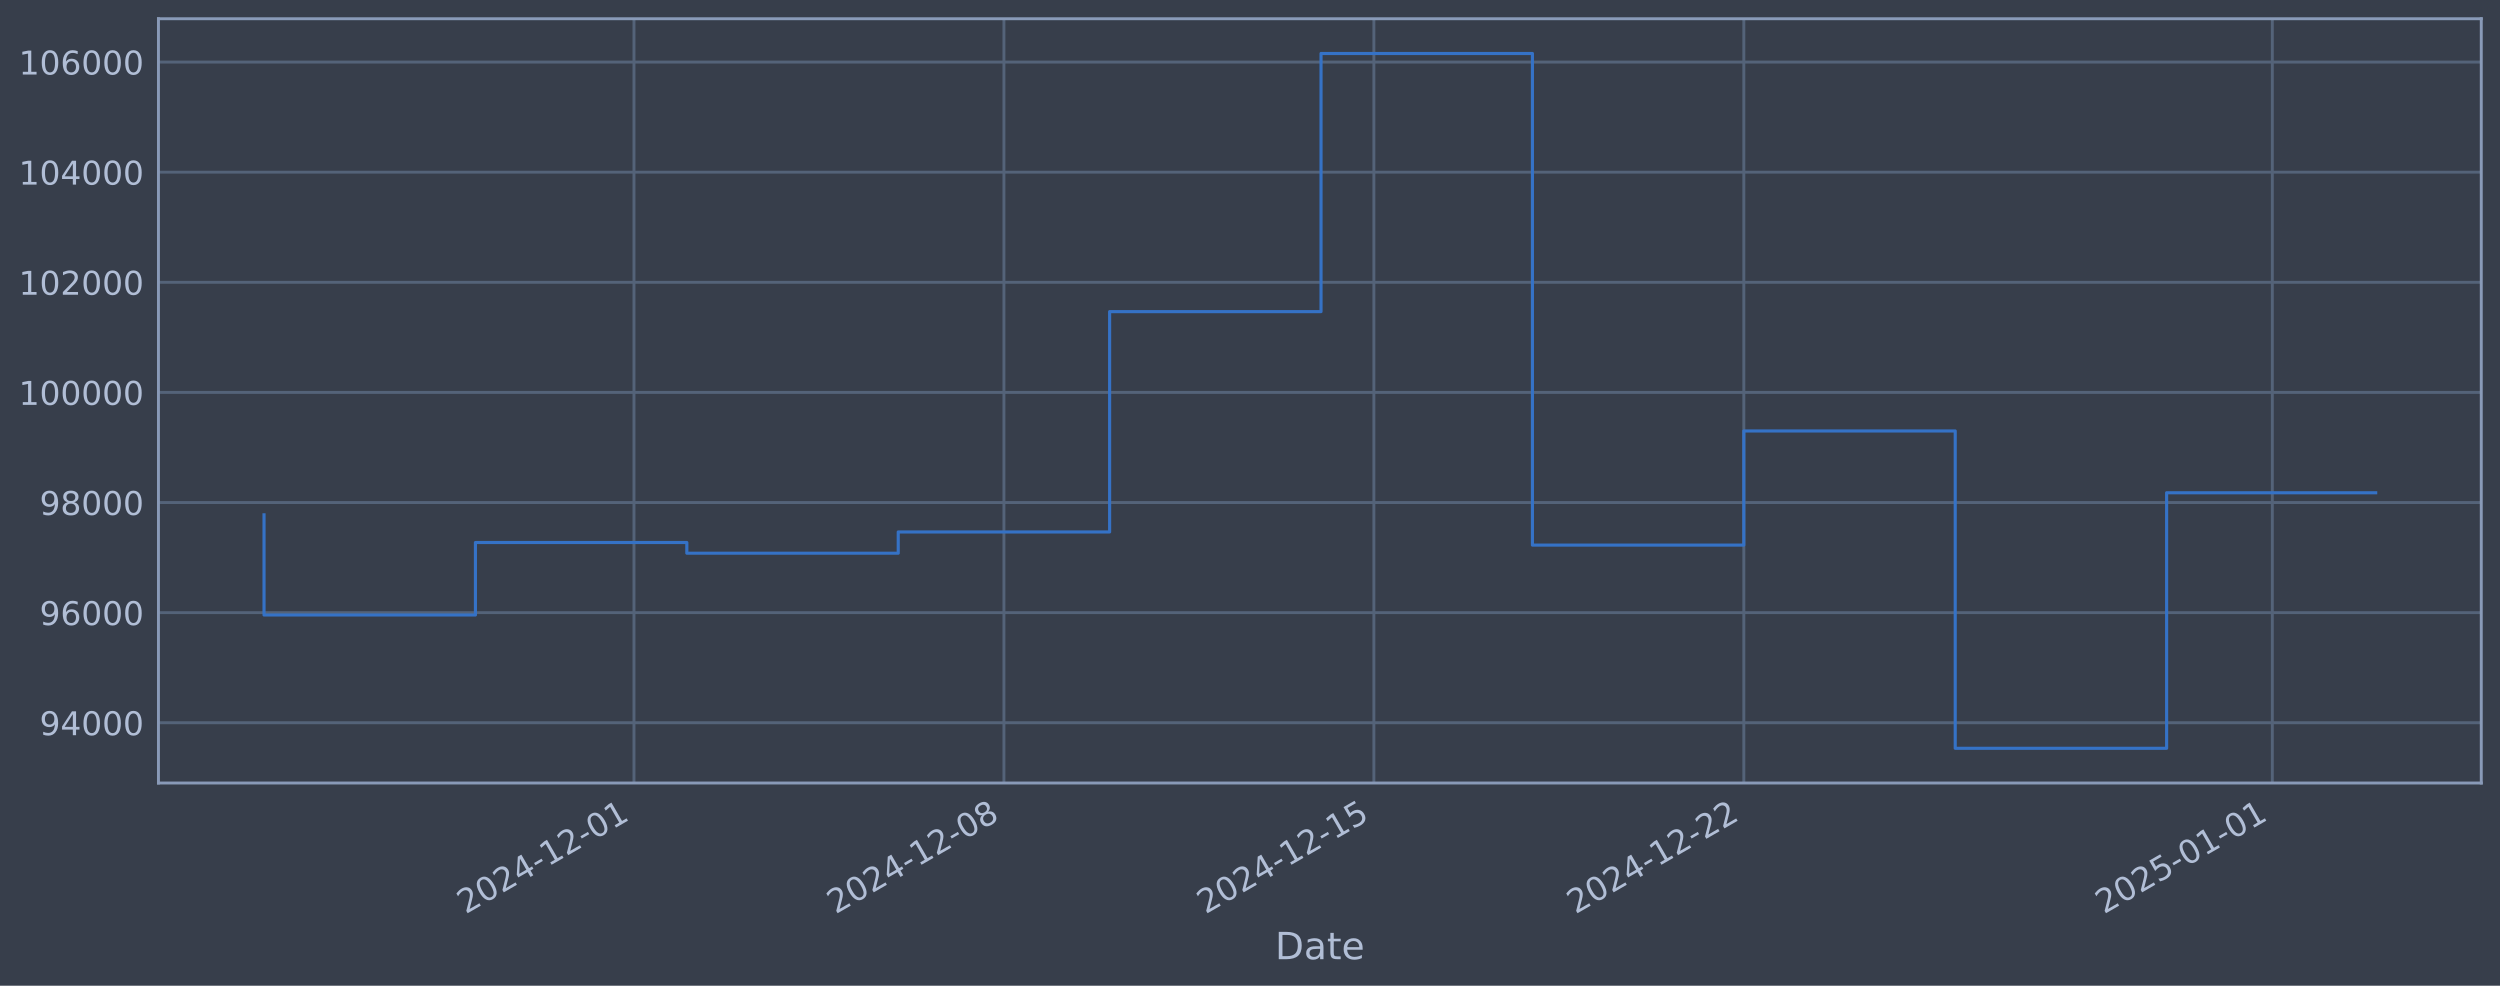
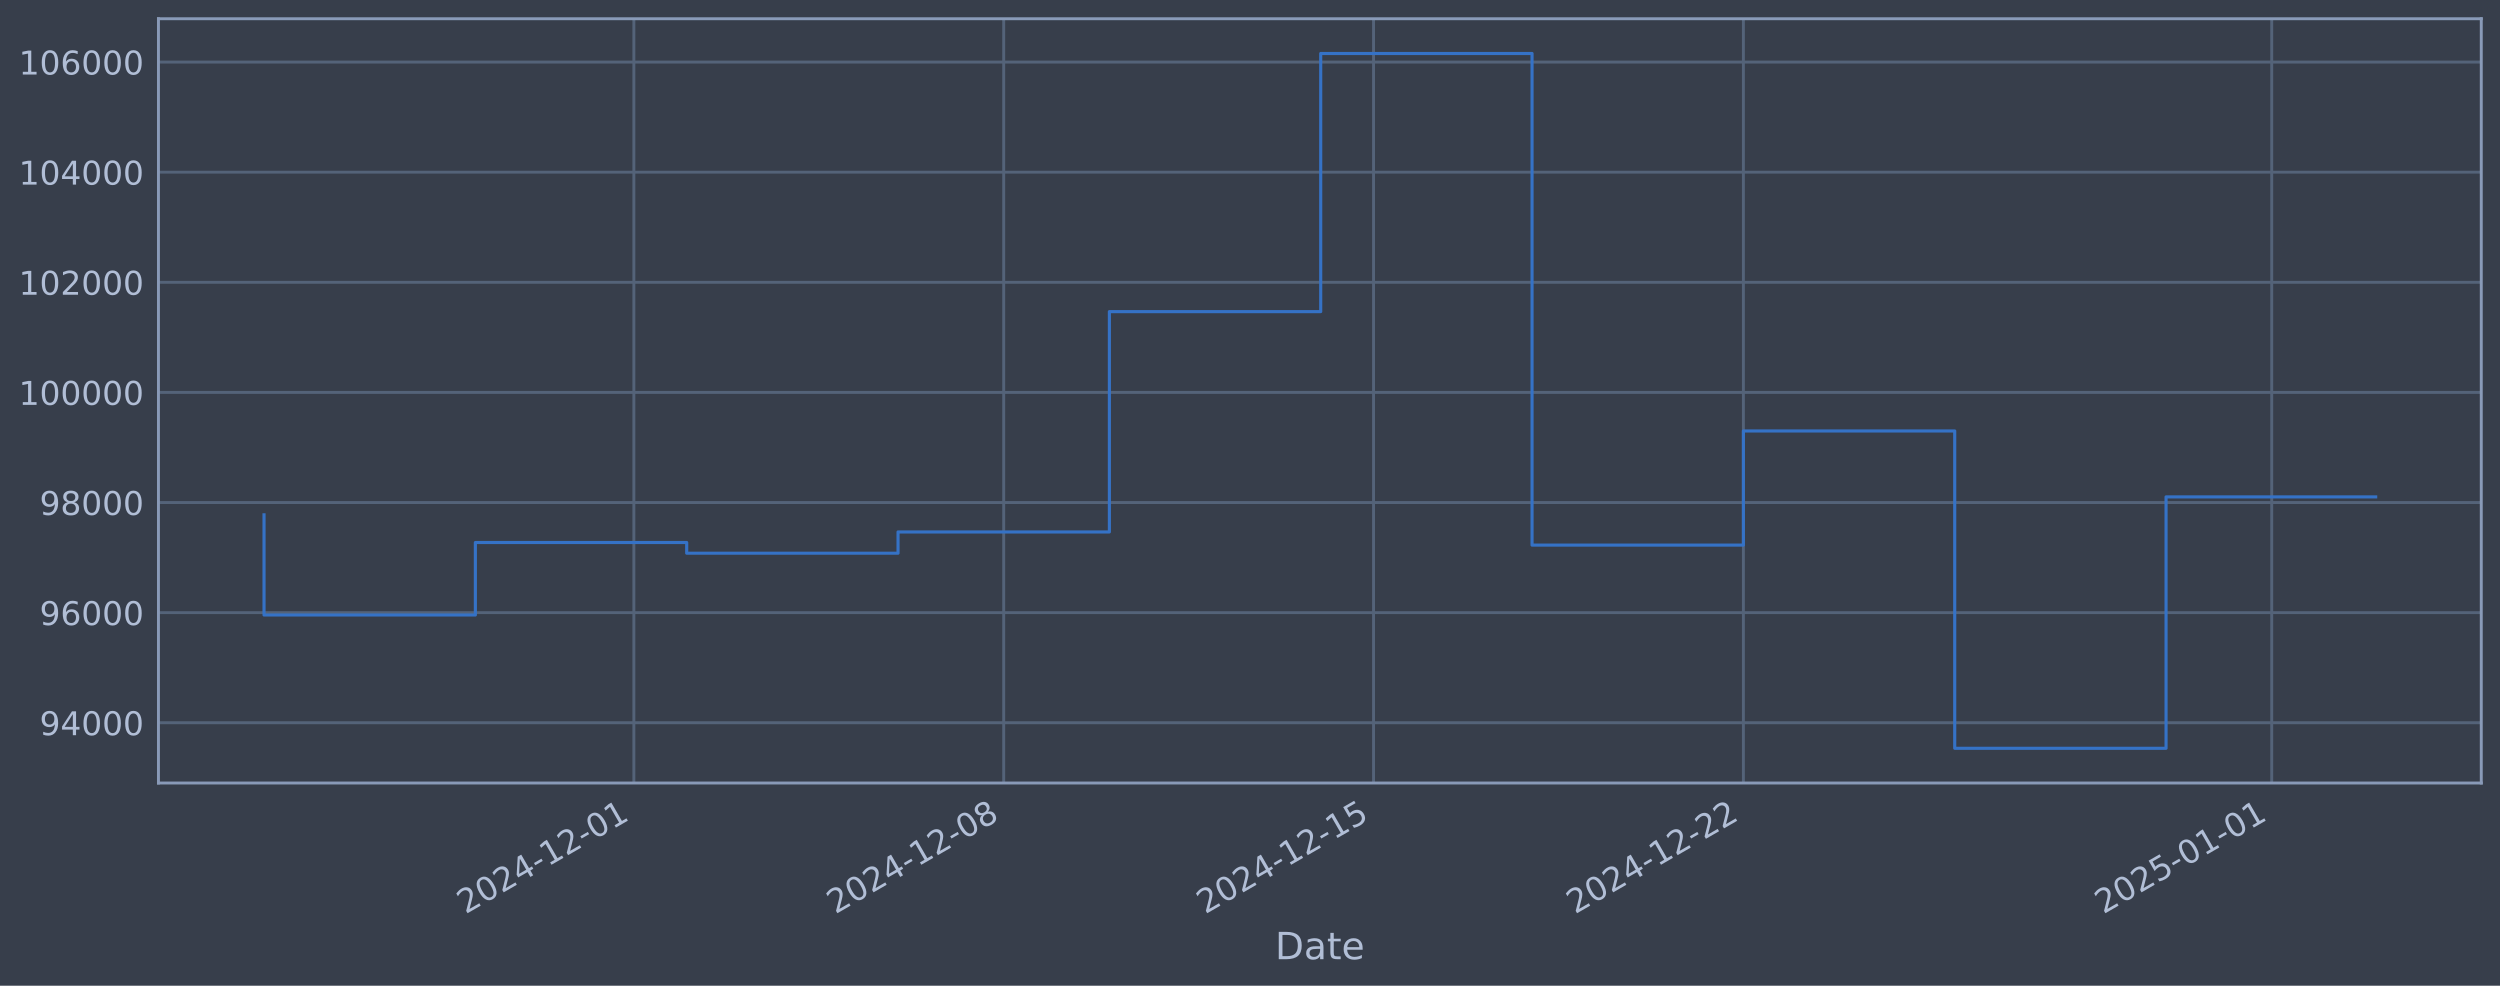
<svg xmlns="http://www.w3.org/2000/svg" xmlns:xlink="http://www.w3.org/1999/xlink" width="960.9pt" height="378.87pt" viewBox="0 0 960.9 378.87" version="1.1">
  <defs>
    <style type="text/css">*{stroke-linejoin: round; stroke-linecap: butt}</style>
  </defs>
  <g id="figure_1">
    <g id="patch_1">
      <path d="M 0 378.87  L 960.9 378.87  L 960.9 0  L 0 0  z " style="fill: #373e4b" />
    </g>
    <g id="axes_1">
      <g id="patch_2">
        <path d="M 60.901 300.96  L 953.701 300.96  L 953.701 7.2  L 60.901 7.2  z " style="fill: #373e4b" />
      </g>
      <g id="matplotlib.axis_1">
        <g id="xtick_1">
          <g id="line2d_1">
-             <path d="M 243.675 300.96  L 243.675 7.2  " clip-path="url(#pc28a663296)" style="fill: none; stroke: #546379; stroke-width: 1.12; stroke-linecap: square" />
+             <path d="M 243.633 300.96  L 243.633 7.2  " clip-path="url(#pb868be0158)" style="fill: none; stroke: #546379; stroke-width: 1.12; stroke-linecap: square" />
          </g>
          <g id="line2d_2" />
          <g id="text_1">
-             <g style="fill: #b1bed6" transform="translate(178.9499 351.4642) rotate(-30) scale(0.126 -0.126)">
+             <g style="fill: #b1bed6" transform="translate(178.9076 351.4642) rotate(-30) scale(0.126 -0.126)">
              <defs>
                <path id="DejaVuSans-32" d="M 1228 531  L 3431 531  L 3431 0  L 469 0  L 469 531  Q 828 903 1448 1529  Q 2069 2156 2228 2338  Q 2531 2678 2651 2914  Q 2772 3150 2772 3378  Q 2772 3750 2511 3984  Q 2250 4219 1831 4219  Q 1534 4219 1204 4116  Q 875 4013 500 3803  L 500 4441  Q 881 4594 1212 4672  Q 1544 4750 1819 4750  Q 2544 4750 2975 4387  Q 3406 4025 3406 3419  Q 3406 3131 3298 2873  Q 3191 2616 2906 2266  Q 2828 2175 2409 1742  Q 1991 1309 1228 531  z " transform="scale(0.015625)" />
                <path id="DejaVuSans-30" d="M 2034 4250  Q 1547 4250 1301 3770  Q 1056 3291 1056 2328  Q 1056 1369 1301 889  Q 1547 409 2034 409  Q 2525 409 2770 889  Q 3016 1369 3016 2328  Q 3016 3291 2770 3770  Q 2525 4250 2034 4250  z M 2034 4750  Q 2819 4750 3233 4129  Q 3647 3509 3647 2328  Q 3647 1150 3233 529  Q 2819 -91 2034 -91  Q 1250 -91 836 529  Q 422 1150 422 2328  Q 422 3509 836 4129  Q 1250 4750 2034 4750  z " transform="scale(0.015625)" />
                <path id="DejaVuSans-34" d="M 2419 4116  L 825 1625  L 2419 1625  L 2419 4116  z M 2253 4666  L 3047 4666  L 3047 1625  L 3713 1625  L 3713 1100  L 3047 1100  L 3047 0  L 2419 0  L 2419 1100  L 313 1100  L 313 1709  L 2253 4666  z " transform="scale(0.015625)" />
                <path id="DejaVuSans-2d" d="M 313 2009  L 1997 2009  L 1997 1497  L 313 1497  L 313 2009  z " transform="scale(0.015625)" />
                <path id="DejaVuSans-31" d="M 794 531  L 1825 531  L 1825 4091  L 703 3866  L 703 4441  L 1819 4666  L 2450 4666  L 2450 531  L 3481 531  L 3481 0  L 794 0  L 794 531  z " transform="scale(0.015625)" />
              </defs>
              <use xlink:href="#DejaVuSans-32" />
              <use xlink:href="#DejaVuSans-30" transform="translate(63.62305 0)" />
              <use xlink:href="#DejaVuSans-32" transform="translate(127.2461 0)" />
              <use xlink:href="#DejaVuSans-34" transform="translate(190.8691 0)" />
              <use xlink:href="#DejaVuSans-2d" transform="translate(254.4922 0)" />
              <use xlink:href="#DejaVuSans-31" transform="translate(290.5762 0)" />
              <use xlink:href="#DejaVuSans-32" transform="translate(354.1992 0)" />
              <use xlink:href="#DejaVuSans-2d" transform="translate(417.8223 0)" />
              <use xlink:href="#DejaVuSans-30" transform="translate(453.9062 0)" />
              <use xlink:href="#DejaVuSans-31" transform="translate(517.5293 0)" />
            </g>
          </g>
        </g>
        <g id="xtick_2">
          <g id="line2d_3">
-             <path d="M 385.869 300.96  L 385.869 7.2  " clip-path="url(#pc28a663296)" style="fill: none; stroke: #546379; stroke-width: 1.12; stroke-linecap: square" />
+             <path d="M 385.784 300.96  L 385.784 7.2  " clip-path="url(#pb868be0158)" style="fill: none; stroke: #546379; stroke-width: 1.12; stroke-linecap: square" />
          </g>
          <g id="line2d_4" />
          <g id="text_2">
-             <g style="fill: #b1bed6" transform="translate(321.1431 351.4642) rotate(-30) scale(0.126 -0.126)">
+             <g style="fill: #b1bed6" transform="translate(321.0585 351.4642) rotate(-30) scale(0.126 -0.126)">
              <defs>
                <path id="DejaVuSans-38" d="M 2034 2216  Q 1584 2216 1326 1975  Q 1069 1734 1069 1313  Q 1069 891 1326 650  Q 1584 409 2034 409  Q 2484 409 2743 651  Q 3003 894 3003 1313  Q 3003 1734 2745 1975  Q 2488 2216 2034 2216  z M 1403 2484  Q 997 2584 770 2862  Q 544 3141 544 3541  Q 544 4100 942 4425  Q 1341 4750 2034 4750  Q 2731 4750 3128 4425  Q 3525 4100 3525 3541  Q 3525 3141 3298 2862  Q 3072 2584 2669 2484  Q 3125 2378 3379 2068  Q 3634 1759 3634 1313  Q 3634 634 3220 271  Q 2806 -91 2034 -91  Q 1263 -91 848 271  Q 434 634 434 1313  Q 434 1759 690 2068  Q 947 2378 1403 2484  z M 1172 3481  Q 1172 3119 1398 2916  Q 1625 2713 2034 2713  Q 2441 2713 2670 2916  Q 2900 3119 2900 3481  Q 2900 3844 2670 4047  Q 2441 4250 2034 4250  Q 1625 4250 1398 4047  Q 1172 3844 1172 3481  z " transform="scale(0.015625)" />
              </defs>
              <use xlink:href="#DejaVuSans-32" />
              <use xlink:href="#DejaVuSans-30" transform="translate(63.62305 0)" />
              <use xlink:href="#DejaVuSans-32" transform="translate(127.2461 0)" />
              <use xlink:href="#DejaVuSans-34" transform="translate(190.8691 0)" />
              <use xlink:href="#DejaVuSans-2d" transform="translate(254.4922 0)" />
              <use xlink:href="#DejaVuSans-31" transform="translate(290.5762 0)" />
              <use xlink:href="#DejaVuSans-32" transform="translate(354.1992 0)" />
              <use xlink:href="#DejaVuSans-2d" transform="translate(417.8223 0)" />
              <use xlink:href="#DejaVuSans-30" transform="translate(453.9062 0)" />
              <use xlink:href="#DejaVuSans-38" transform="translate(517.5293 0)" />
            </g>
          </g>
        </g>
        <g id="xtick_3">
          <g id="line2d_5">
-             <path d="M 528.062 300.96  L 528.062 7.2  " clip-path="url(#pc28a663296)" style="fill: none; stroke: #546379; stroke-width: 1.12; stroke-linecap: square" />
+             <path d="M 527.935 300.96  L 527.935 7.2  " clip-path="url(#pb868be0158)" style="fill: none; stroke: #546379; stroke-width: 1.12; stroke-linecap: square" />
          </g>
          <g id="line2d_6" />
          <g id="text_3">
-             <g style="fill: #b1bed6" transform="translate(463.3362 351.4642) rotate(-30) scale(0.126 -0.126)">
+             <g style="fill: #b1bed6" transform="translate(463.2093 351.4642) rotate(-30) scale(0.126 -0.126)">
              <defs>
                <path id="DejaVuSans-35" d="M 691 4666  L 3169 4666  L 3169 4134  L 1269 4134  L 1269 2991  Q 1406 3038 1543 3061  Q 1681 3084 1819 3084  Q 2600 3084 3056 2656  Q 3513 2228 3513 1497  Q 3513 744 3044 326  Q 2575 -91 1722 -91  Q 1428 -91 1123 -41  Q 819 9 494 109  L 494 744  Q 775 591 1075 516  Q 1375 441 1709 441  Q 2250 441 2565 725  Q 2881 1009 2881 1497  Q 2881 1984 2565 2268  Q 2250 2553 1709 2553  Q 1456 2553 1204 2497  Q 953 2441 691 2322  L 691 4666  z " transform="scale(0.015625)" />
              </defs>
              <use xlink:href="#DejaVuSans-32" />
              <use xlink:href="#DejaVuSans-30" transform="translate(63.62305 0)" />
              <use xlink:href="#DejaVuSans-32" transform="translate(127.2461 0)" />
              <use xlink:href="#DejaVuSans-34" transform="translate(190.8691 0)" />
              <use xlink:href="#DejaVuSans-2d" transform="translate(254.4922 0)" />
              <use xlink:href="#DejaVuSans-31" transform="translate(290.5762 0)" />
              <use xlink:href="#DejaVuSans-32" transform="translate(354.1992 0)" />
              <use xlink:href="#DejaVuSans-2d" transform="translate(417.8223 0)" />
              <use xlink:href="#DejaVuSans-31" transform="translate(453.9062 0)" />
              <use xlink:href="#DejaVuSans-35" transform="translate(517.5293 0)" />
            </g>
          </g>
        </g>
        <g id="xtick_4">
          <g id="line2d_7">
-             <path d="M 670.255 300.96  L 670.255 7.2  " clip-path="url(#pc28a663296)" style="fill: none; stroke: #546379; stroke-width: 1.12; stroke-linecap: square" />
+             <path d="M 670.086 300.96  L 670.086 7.2  " clip-path="url(#pb868be0158)" style="fill: none; stroke: #546379; stroke-width: 1.12; stroke-linecap: square" />
          </g>
          <g id="line2d_8" />
          <g id="text_4">
-             <g style="fill: #b1bed6" transform="translate(605.5293 351.4642) rotate(-30) scale(0.126 -0.126)">
+             <g style="fill: #b1bed6" transform="translate(605.3601 351.4642) rotate(-30) scale(0.126 -0.126)">
              <use xlink:href="#DejaVuSans-32" />
              <use xlink:href="#DejaVuSans-30" transform="translate(63.62305 0)" />
              <use xlink:href="#DejaVuSans-32" transform="translate(127.2461 0)" />
              <use xlink:href="#DejaVuSans-34" transform="translate(190.8691 0)" />
              <use xlink:href="#DejaVuSans-2d" transform="translate(254.4922 0)" />
              <use xlink:href="#DejaVuSans-31" transform="translate(290.5762 0)" />
              <use xlink:href="#DejaVuSans-32" transform="translate(354.1992 0)" />
              <use xlink:href="#DejaVuSans-2d" transform="translate(417.8223 0)" />
              <use xlink:href="#DejaVuSans-32" transform="translate(453.9062 0)" />
              <use xlink:href="#DejaVuSans-32" transform="translate(517.5293 0)" />
            </g>
          </g>
        </g>
        <g id="xtick_5">
          <g id="line2d_9">
-             <path d="M 873.388 300.96  L 873.388 7.2  " clip-path="url(#pc28a663296)" style="fill: none; stroke: #546379; stroke-width: 1.12; stroke-linecap: square" />
+             <path d="M 873.158 300.96  L 873.158 7.2  " clip-path="url(#pb868be0158)" style="fill: none; stroke: #546379; stroke-width: 1.12; stroke-linecap: square" />
          </g>
          <g id="line2d_10" />
          <g id="text_5">
-             <g style="fill: #b1bed6" transform="translate(808.6623 351.4642) rotate(-30) scale(0.126 -0.126)">
+             <g style="fill: #b1bed6" transform="translate(808.4328 351.4642) rotate(-30) scale(0.126 -0.126)">
              <use xlink:href="#DejaVuSans-32" />
              <use xlink:href="#DejaVuSans-30" transform="translate(63.62305 0)" />
              <use xlink:href="#DejaVuSans-32" transform="translate(127.2461 0)" />
              <use xlink:href="#DejaVuSans-35" transform="translate(190.8691 0)" />
              <use xlink:href="#DejaVuSans-2d" transform="translate(254.4922 0)" />
              <use xlink:href="#DejaVuSans-30" transform="translate(290.5762 0)" />
              <use xlink:href="#DejaVuSans-31" transform="translate(354.1992 0)" />
              <use xlink:href="#DejaVuSans-2d" transform="translate(417.8223 0)" />
              <use xlink:href="#DejaVuSans-30" transform="translate(453.9062 0)" />
              <use xlink:href="#DejaVuSans-31" transform="translate(517.5293 0)" />
            </g>
          </g>
        </g>
        <g id="text_6">
          <g style="fill: #b1bed6" transform="translate(490.0914 368.6753) scale(0.144 -0.144)">
            <defs>
              <path id="DejaVuSans-44" d="M 1259 4147  L 1259 519  L 2022 519  Q 2988 519 3436 956  Q 3884 1394 3884 2338  Q 3884 3275 3436 3711  Q 2988 4147 2022 4147  L 1259 4147  z M 628 4666  L 1925 4666  Q 3281 4666 3915 4102  Q 4550 3538 4550 2338  Q 4550 1131 3912 565  Q 3275 0 1925 0  L 628 0  L 628 4666  z " transform="scale(0.015625)" />
              <path id="DejaVuSans-61" d="M 2194 1759  Q 1497 1759 1228 1600  Q 959 1441 959 1056  Q 959 750 1161 570  Q 1363 391 1709 391  Q 2188 391 2477 730  Q 2766 1069 2766 1631  L 2766 1759  L 2194 1759  z M 3341 1997  L 3341 0  L 2766 0  L 2766 531  Q 2569 213 2275 61  Q 1981 -91 1556 -91  Q 1019 -91 701 211  Q 384 513 384 1019  Q 384 1609 779 1909  Q 1175 2209 1959 2209  L 2766 2209  L 2766 2266  Q 2766 2663 2505 2880  Q 2244 3097 1772 3097  Q 1472 3097 1187 3025  Q 903 2953 641 2809  L 641 3341  Q 956 3463 1253 3523  Q 1550 3584 1831 3584  Q 2591 3584 2966 3190  Q 3341 2797 3341 1997  z " transform="scale(0.015625)" />
              <path id="DejaVuSans-74" d="M 1172 4494  L 1172 3500  L 2356 3500  L 2356 3053  L 1172 3053  L 1172 1153  Q 1172 725 1289 603  Q 1406 481 1766 481  L 2356 481  L 2356 0  L 1766 0  Q 1100 0 847 248  Q 594 497 594 1153  L 594 3053  L 172 3053  L 172 3500  L 594 3500  L 594 4494  L 1172 4494  z " transform="scale(0.015625)" />
              <path id="DejaVuSans-65" d="M 3597 1894  L 3597 1613  L 953 1613  Q 991 1019 1311 708  Q 1631 397 2203 397  Q 2534 397 2845 478  Q 3156 559 3463 722  L 3463 178  Q 3153 47 2828 -22  Q 2503 -91 2169 -91  Q 1331 -91 842 396  Q 353 884 353 1716  Q 353 2575 817 3079  Q 1281 3584 2069 3584  Q 2775 3584 3186 3129  Q 3597 2675 3597 1894  z M 3022 2063  Q 3016 2534 2758 2815  Q 2500 3097 2075 3097  Q 1594 3097 1305 2825  Q 1016 2553 972 2059  L 3022 2063  z " transform="scale(0.015625)" />
            </defs>
            <use xlink:href="#DejaVuSans-44" />
            <use xlink:href="#DejaVuSans-61" transform="translate(77.00195 0)" />
            <use xlink:href="#DejaVuSans-74" transform="translate(138.2812 0)" />
            <use xlink:href="#DejaVuSans-65" transform="translate(177.4902 0)" />
          </g>
        </g>
      </g>
      <g id="matplotlib.axis_2">
        <g id="ytick_1">
          <g id="line2d_11">
-             <path d="M 60.901 277.797  L 953.701 277.797  " clip-path="url(#pc28a663296)" style="fill: none; stroke: #546379; stroke-width: 1.12; stroke-linecap: square" />
+             <path d="M 60.901 277.797  L 953.701 277.797  " clip-path="url(#pb868be0158)" style="fill: none; stroke: #546379; stroke-width: 1.12; stroke-linecap: square" />
          </g>
          <g id="line2d_12" />
          <g id="text_7">
            <g style="fill: #b1bed6" transform="translate(15.21675 282.5841) scale(0.126 -0.126)">
              <defs>
                <path id="DejaVuSans-39" d="M 703 97  L 703 672  Q 941 559 1184 500  Q 1428 441 1663 441  Q 2288 441 2617 861  Q 2947 1281 2994 2138  Q 2813 1869 2534 1725  Q 2256 1581 1919 1581  Q 1219 1581 811 2004  Q 403 2428 403 3163  Q 403 3881 828 4315  Q 1253 4750 1959 4750  Q 2769 4750 3195 4129  Q 3622 3509 3622 2328  Q 3622 1225 3098 567  Q 2575 -91 1691 -91  Q 1453 -91 1209 -44  Q 966 3 703 97  z M 1959 2075  Q 2384 2075 2632 2365  Q 2881 2656 2881 3163  Q 2881 3666 2632 3958  Q 2384 4250 1959 4250  Q 1534 4250 1286 3958  Q 1038 3666 1038 3163  Q 1038 2656 1286 2365  Q 1534 2075 1959 2075  z " transform="scale(0.015625)" />
              </defs>
              <use xlink:href="#DejaVuSans-39" />
              <use xlink:href="#DejaVuSans-34" transform="translate(63.62305 0)" />
              <use xlink:href="#DejaVuSans-30" transform="translate(127.2461 0)" />
              <use xlink:href="#DejaVuSans-30" transform="translate(190.8691 0)" />
              <use xlink:href="#DejaVuSans-30" transform="translate(254.4922 0)" />
            </g>
          </g>
        </g>
        <g id="ytick_2">
          <g id="line2d_13">
-             <path d="M 60.901 235.473  L 953.701 235.473  " clip-path="url(#pc28a663296)" style="fill: none; stroke: #546379; stroke-width: 1.12; stroke-linecap: square" />
+             <path d="M 60.901 235.473  L 953.701 235.473  " clip-path="url(#pb868be0158)" style="fill: none; stroke: #546379; stroke-width: 1.12; stroke-linecap: square" />
          </g>
          <g id="line2d_14" />
          <g id="text_8">
            <g style="fill: #b1bed6" transform="translate(15.21675 240.2602) scale(0.126 -0.126)">
              <defs>
                <path id="DejaVuSans-36" d="M 2113 2584  Q 1688 2584 1439 2293  Q 1191 2003 1191 1497  Q 1191 994 1439 701  Q 1688 409 2113 409  Q 2538 409 2786 701  Q 3034 994 3034 1497  Q 3034 2003 2786 2293  Q 2538 2584 2113 2584  z M 3366 4563  L 3366 3988  Q 3128 4100 2886 4159  Q 2644 4219 2406 4219  Q 1781 4219 1451 3797  Q 1122 3375 1075 2522  Q 1259 2794 1537 2939  Q 1816 3084 2150 3084  Q 2853 3084 3261 2657  Q 3669 2231 3669 1497  Q 3669 778 3244 343  Q 2819 -91 2113 -91  Q 1303 -91 875 529  Q 447 1150 447 2328  Q 447 3434 972 4092  Q 1497 4750 2381 4750  Q 2619 4750 2861 4703  Q 3103 4656 3366 4563  z " transform="scale(0.015625)" />
              </defs>
              <use xlink:href="#DejaVuSans-39" />
              <use xlink:href="#DejaVuSans-36" transform="translate(63.62305 0)" />
              <use xlink:href="#DejaVuSans-30" transform="translate(127.2461 0)" />
              <use xlink:href="#DejaVuSans-30" transform="translate(190.8691 0)" />
              <use xlink:href="#DejaVuSans-30" transform="translate(254.4922 0)" />
            </g>
          </g>
        </g>
        <g id="ytick_3">
          <g id="line2d_15">
-             <path d="M 60.901 193.149  L 953.701 193.149  " clip-path="url(#pc28a663296)" style="fill: none; stroke: #546379; stroke-width: 1.12; stroke-linecap: square" />
+             <path d="M 60.901 193.149  L 953.701 193.149  " clip-path="url(#pb868be0158)" style="fill: none; stroke: #546379; stroke-width: 1.12; stroke-linecap: square" />
          </g>
          <g id="line2d_16" />
          <g id="text_9">
            <g style="fill: #b1bed6" transform="translate(15.21675 197.9364) scale(0.126 -0.126)">
              <use xlink:href="#DejaVuSans-39" />
              <use xlink:href="#DejaVuSans-38" transform="translate(63.62305 0)" />
              <use xlink:href="#DejaVuSans-30" transform="translate(127.2461 0)" />
              <use xlink:href="#DejaVuSans-30" transform="translate(190.8691 0)" />
              <use xlink:href="#DejaVuSans-30" transform="translate(254.4922 0)" />
            </g>
          </g>
        </g>
        <g id="ytick_4">
          <g id="line2d_17">
-             <path d="M 60.901 150.826  L 953.701 150.826  " clip-path="url(#pc28a663296)" style="fill: none; stroke: #546379; stroke-width: 1.12; stroke-linecap: square" />
+             <path d="M 60.901 150.826  L 953.701 150.826  " clip-path="url(#pb868be0158)" style="fill: none; stroke: #546379; stroke-width: 1.12; stroke-linecap: square" />
          </g>
          <g id="line2d_18" />
          <g id="text_10">
            <g style="fill: #b1bed6" transform="translate(7.2 155.6126) scale(0.126 -0.126)">
              <use xlink:href="#DejaVuSans-31" />
              <use xlink:href="#DejaVuSans-30" transform="translate(63.62305 0)" />
              <use xlink:href="#DejaVuSans-30" transform="translate(127.2461 0)" />
              <use xlink:href="#DejaVuSans-30" transform="translate(190.8691 0)" />
              <use xlink:href="#DejaVuSans-30" transform="translate(254.4922 0)" />
              <use xlink:href="#DejaVuSans-30" transform="translate(318.1152 0)" />
            </g>
          </g>
        </g>
        <g id="ytick_5">
          <g id="line2d_19">
-             <path d="M 60.901 108.502  L 953.701 108.502  " clip-path="url(#pc28a663296)" style="fill: none; stroke: #546379; stroke-width: 1.12; stroke-linecap: square" />
+             <path d="M 60.901 108.502  L 953.701 108.502  " clip-path="url(#pb868be0158)" style="fill: none; stroke: #546379; stroke-width: 1.12; stroke-linecap: square" />
          </g>
          <g id="line2d_20" />
          <g id="text_11">
            <g style="fill: #b1bed6" transform="translate(7.2 113.2888) scale(0.126 -0.126)">
              <use xlink:href="#DejaVuSans-31" />
              <use xlink:href="#DejaVuSans-30" transform="translate(63.62305 0)" />
              <use xlink:href="#DejaVuSans-32" transform="translate(127.2461 0)" />
              <use xlink:href="#DejaVuSans-30" transform="translate(190.8691 0)" />
              <use xlink:href="#DejaVuSans-30" transform="translate(254.4922 0)" />
              <use xlink:href="#DejaVuSans-30" transform="translate(318.1152 0)" />
            </g>
          </g>
        </g>
        <g id="ytick_6">
          <g id="line2d_21">
-             <path d="M 60.901 66.178  L 953.701 66.178  " clip-path="url(#pc28a663296)" style="fill: none; stroke: #546379; stroke-width: 1.12; stroke-linecap: square" />
+             <path d="M 60.901 66.178  L 953.701 66.178  " clip-path="url(#pb868be0158)" style="fill: none; stroke: #546379; stroke-width: 1.12; stroke-linecap: square" />
          </g>
          <g id="line2d_22" />
          <g id="text_12">
            <g style="fill: #b1bed6" transform="translate(7.2 70.96502) scale(0.126 -0.126)">
              <use xlink:href="#DejaVuSans-31" />
              <use xlink:href="#DejaVuSans-30" transform="translate(63.62305 0)" />
              <use xlink:href="#DejaVuSans-34" transform="translate(127.2461 0)" />
              <use xlink:href="#DejaVuSans-30" transform="translate(190.8691 0)" />
              <use xlink:href="#DejaVuSans-30" transform="translate(254.4922 0)" />
              <use xlink:href="#DejaVuSans-30" transform="translate(318.1152 0)" />
            </g>
          </g>
        </g>
        <g id="ytick_7">
          <g id="line2d_23">
-             <path d="M 60.901 23.854  L 953.701 23.854  " clip-path="url(#pc28a663296)" style="fill: none; stroke: #546379; stroke-width: 1.12; stroke-linecap: square" />
+             <path d="M 60.901 23.854  L 953.701 23.854  " clip-path="url(#pb868be0158)" style="fill: none; stroke: #546379; stroke-width: 1.12; stroke-linecap: square" />
          </g>
          <g id="line2d_24" />
          <g id="text_13">
            <g style="fill: #b1bed6" transform="translate(7.2 28.64121) scale(0.126 -0.126)">
              <use xlink:href="#DejaVuSans-31" />
              <use xlink:href="#DejaVuSans-30" transform="translate(63.62305 0)" />
              <use xlink:href="#DejaVuSans-36" transform="translate(127.2461 0)" />
              <use xlink:href="#DejaVuSans-30" transform="translate(190.8691 0)" />
              <use xlink:href="#DejaVuSans-30" transform="translate(254.4922 0)" />
              <use xlink:href="#DejaVuSans-30" transform="translate(318.1152 0)" />
            </g>
          </g>
        </g>
      </g>
      <g id="line2d_25">
-         <path d="M 101.482 197.87  L 101.482 236.383  L 182.736 236.383  L 182.736 208.521  L 263.989 208.521  L 263.989 212.628  L 345.242 212.628  L 345.242 204.459  L 426.495 204.459  L 426.495 119.77  L 507.748 119.77  L 507.748 20.553  L 589.002 20.553  L 589.002 209.517  L 670.255 209.517  L 670.255 165.636  L 751.508 165.636  L 751.508 287.607  L 832.761 287.607  L 832.761 189.394  L 913.119 189.394  " clip-path="url(#pc28a663296)" style="fill: none; stroke: #3572c6; stroke-width: 1.2; stroke-linecap: square" />
+         <path d="M 101.482 197.87  L 101.482 236.383  L 182.711 236.383  L 182.711 208.521  L 263.94 208.521  L 263.94 212.628  L 345.169 212.628  L 345.169 204.459  L 426.399 204.459  L 426.399 119.77  L 507.628 119.77  L 507.628 20.553  L 588.857 20.553  L 588.857 209.517  L 670.086 209.517  L 670.086 165.636  L 751.315 165.636  L 751.315 287.607  L 832.544 287.607  L 832.544 190.993  L 913.119 190.993  " clip-path="url(#pb868be0158)" style="fill: none; stroke: #3572c6; stroke-width: 1.2; stroke-linecap: square" />
      </g>
      <g id="patch_3">
        <path d="M 60.901 300.96  L 60.901 7.2  " style="fill: none; stroke: #899ab8; stroke-width: 1.12; stroke-linejoin: miter; stroke-linecap: square" />
      </g>
      <g id="patch_4">
        <path d="M 953.701 300.96  L 953.701 7.2  " style="fill: none; stroke: #899ab8; stroke-width: 1.12; stroke-linejoin: miter; stroke-linecap: square" />
      </g>
      <g id="patch_5">
        <path d="M 60.901 300.96  L 953.701 300.96  " style="fill: none; stroke: #899ab8; stroke-width: 1.12; stroke-linejoin: miter; stroke-linecap: square" />
      </g>
      <g id="patch_6">
        <path d="M 60.901 7.2  L 953.701 7.2  " style="fill: none; stroke: #899ab8; stroke-width: 1.12; stroke-linejoin: miter; stroke-linecap: square" />
      </g>
    </g>
  </g>
  <defs>
-     <clipPath id="pc28a663296">
+     <clipPath id="pb868be0158">
      <rect x="60.901" y="7.2" width="892.8" height="293.76" />
    </clipPath>
  </defs>
</svg>
